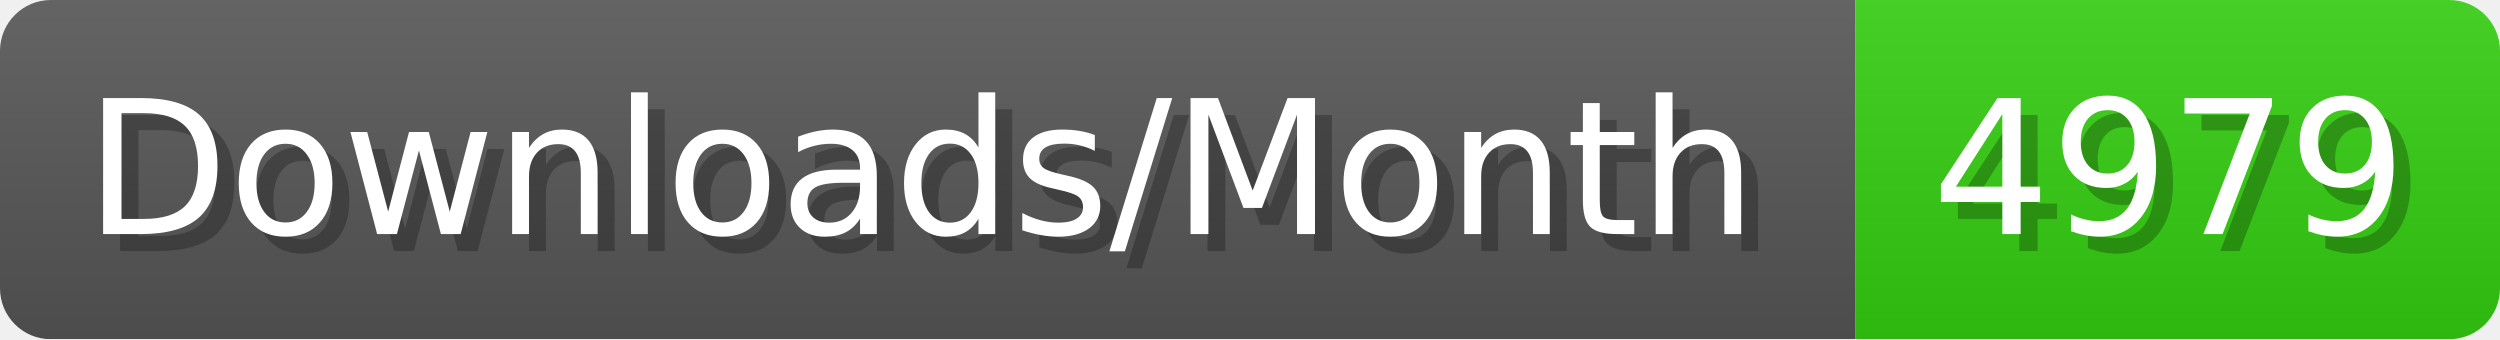
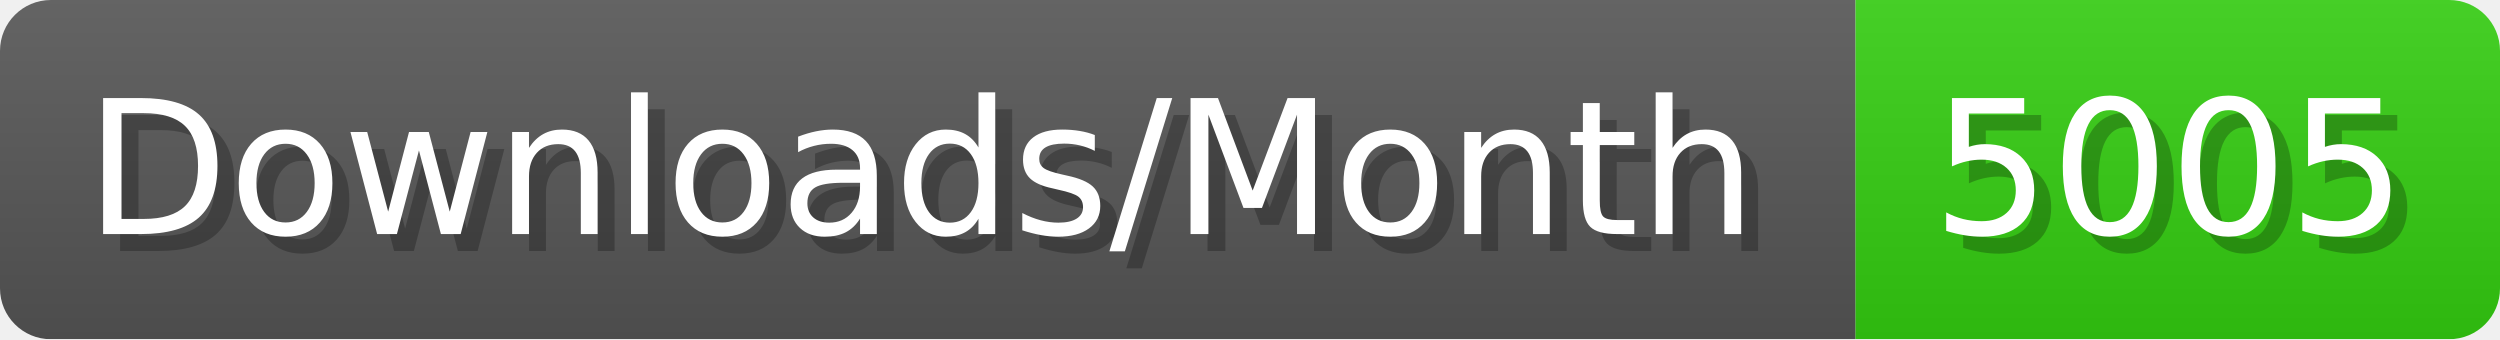
- <svg xmlns="http://www.w3.org/2000/svg" width="147.4" height="20" viewBox="0 0 1474 200" role="img" aria-label="Downloads/Month: 4979">
+ <svg xmlns="http://www.w3.org/2000/svg" width="147.4" height="20" viewBox="0 0 1474 200" role="img" aria-label="Downloads/Month: 5005">
  <linearGradient id="YlXUI" x2="0" y2="100%">
    <stop offset="0" stop-opacity=".1" stop-color="#EEE" />
    <stop offset="1" stop-opacity=".1" />
  </linearGradient>
  <mask id="JHhop">
    <rect width="1474" height="200" rx="30" fill="#FFF" />
  </mask>
  <g mask="url(#JHhop)">
    <rect width="1094" height="200" fill="#555" />
    <rect width="380" height="200" fill="#3C1" x="1094" />
    <rect width="1474" height="200" fill="url(#YlXUI)" />
  </g>
  <g aria-hidden="true" fill="#fff" text-anchor="start" font-family="Verdana,DejaVu Sans,sans-serif" font-size="110">
    <text x="60" y="148" textLength="994" fill="#000" opacity="0.25">Downloads/Month</text>
    <text x="50" y="138" textLength="994">Downloads/Month</text>
-     <text x="1149" y="148" textLength="280" fill="#000" opacity="0.25">4979</text>
-     <text x="1139" y="138" textLength="280">4979</text>
+     <text x="1149" y="148" textLength="280" fill="#000" opacity="0.25">5005</text>
+     <text x="1139" y="138" textLength="280">5005</text>
  </g>
</svg>
